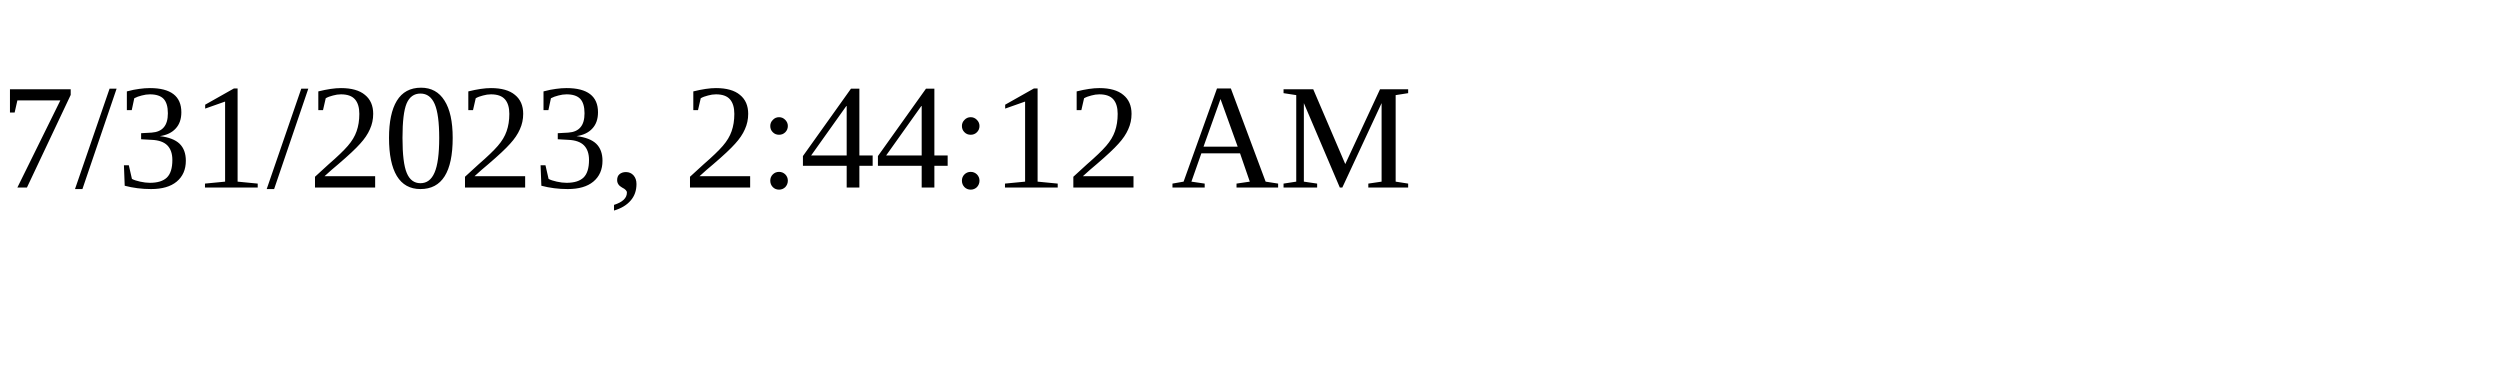
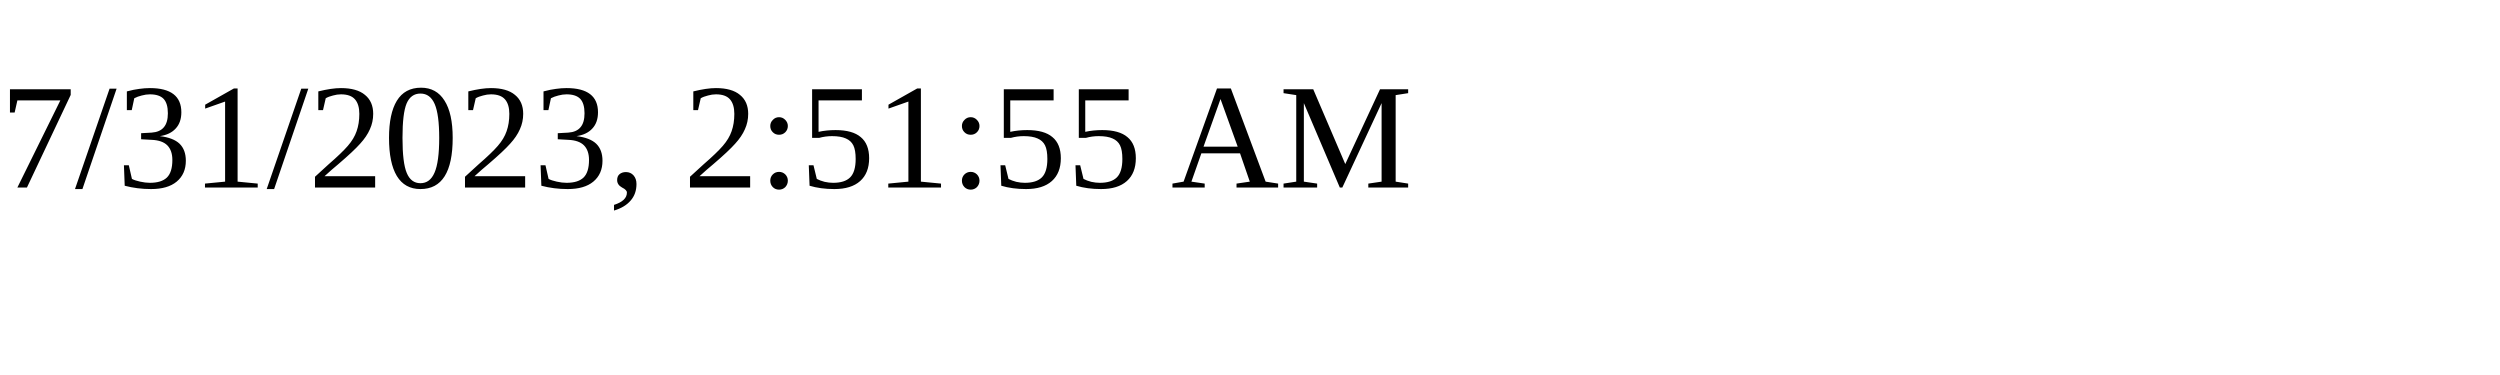
<svg xmlns="http://www.w3.org/2000/svg" height="30" width="200">
-   <text x="0" y="15">7/31/2023, 2:44:12 AM</text>
+   <text x="0" y="15">7/31/2023, 2:51:55 AM</text>
</svg>
